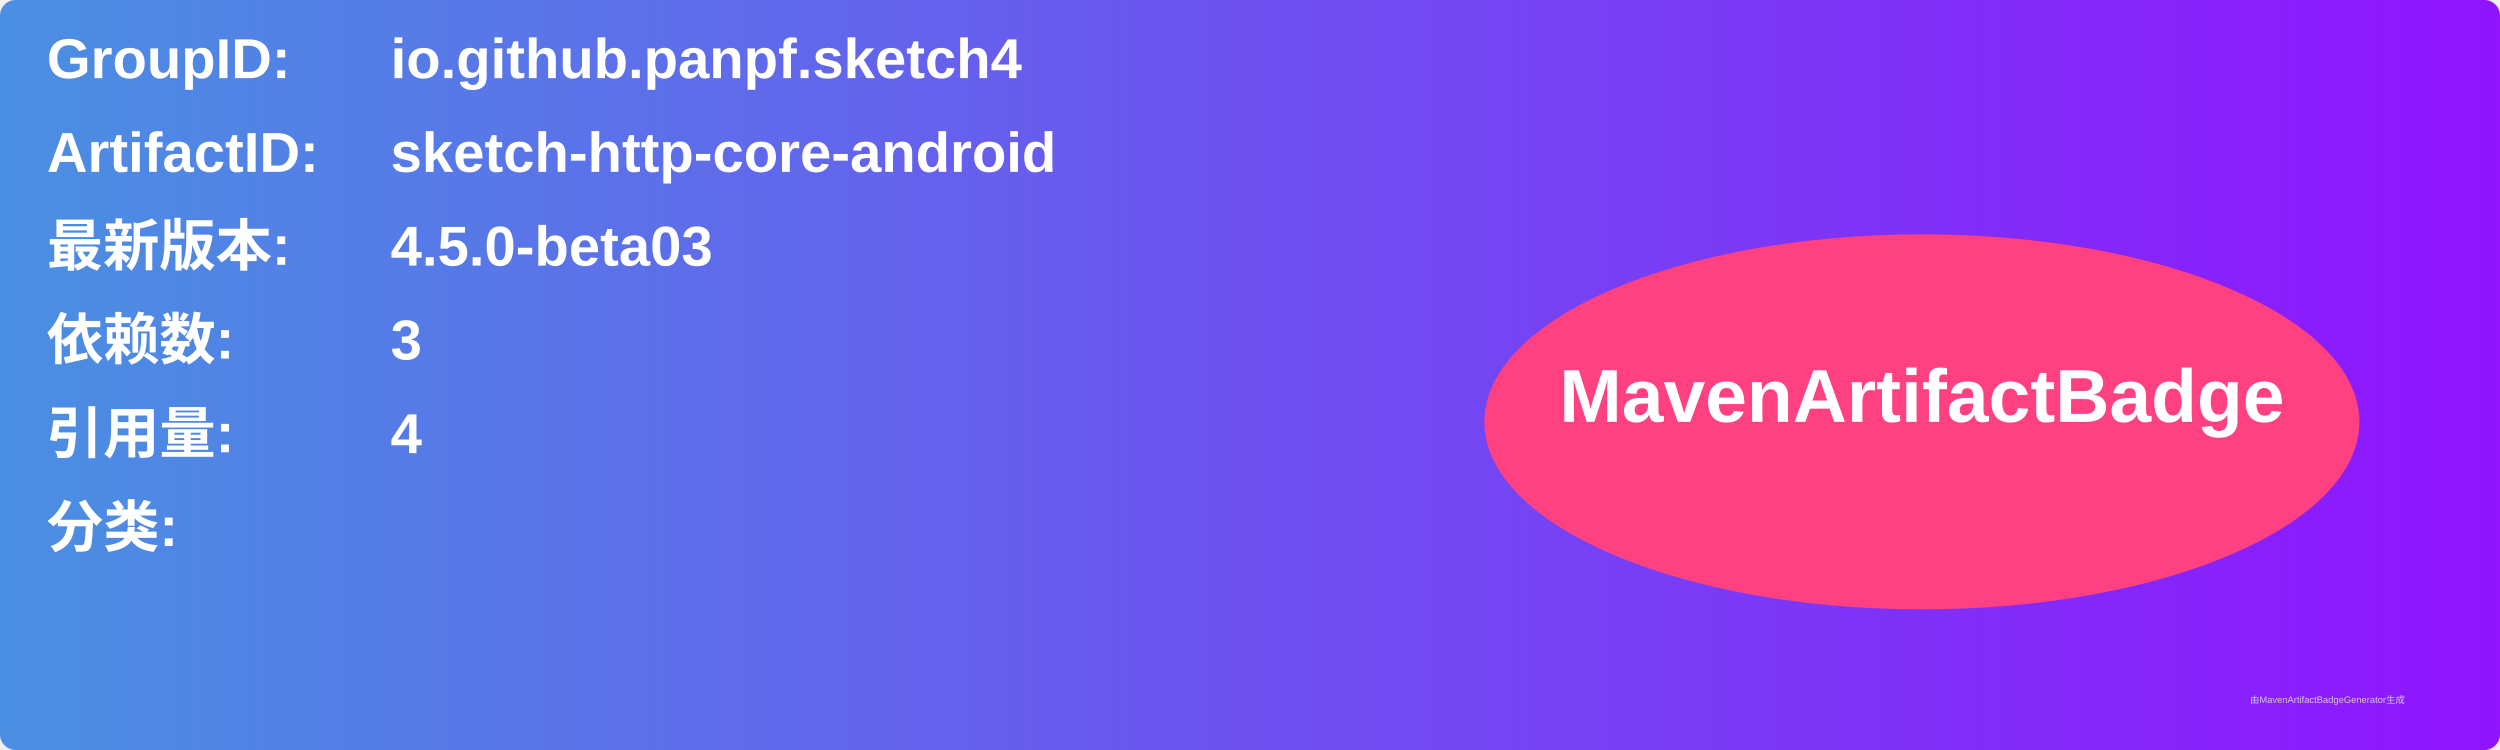
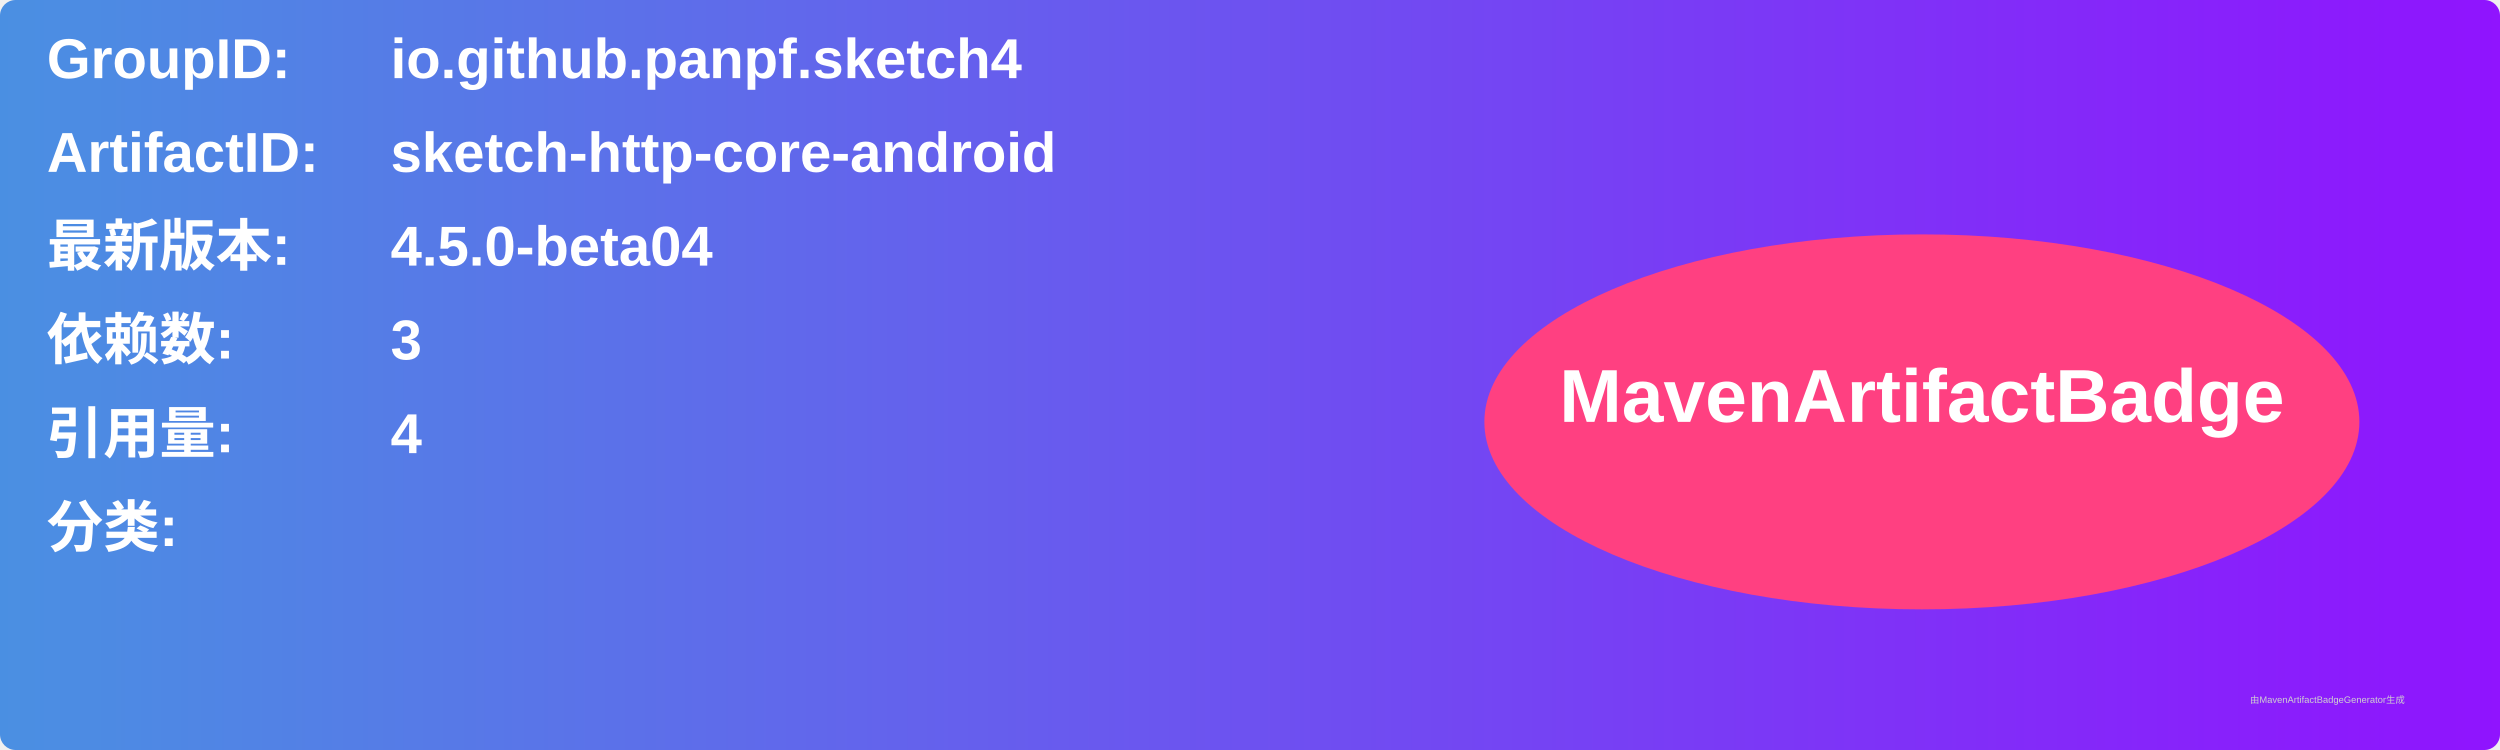
<svg xmlns="http://www.w3.org/2000/svg" width="800" height="240" viewBox="0 0 800 240">
  <linearGradient id="grad" x1="0%" y1="0%" x2="100%" y2="0%">
    <stop offset="0%" stop-color="#4a90e2" />
    <stop offset="100%" stop-color="#9013fe" />
  </linearGradient>
  <rect width="100%" height="100%" rx="5" ry="5" fill="url(#grad)" />
  <g transform="translate(15, 15)">
    <text x="0" y="10" font-family="Arial" font-size="18" fill="white" font-weight="bold" width="260">GroupID:</text>
    <text x="110" y="10" font-family="Arial" font-size="18" fill="white" font-weight="bold" width="460">io.github.panpf.sketch4</text>
    <text x="0" y="40" font-family="Arial" font-size="18" fill="white" font-weight="bold" width="260">ArtifactID:</text>
    <text x="110" y="40" font-family="Arial" font-size="18" fill="white" font-weight="bold" width="460">sketch-http-core-android</text>
    <text x="0" y="70" font-family="Arial" font-size="18" fill="white" font-weight="bold">最新版本:</text>
    <text x="110" y="70" font-family="Arial" font-size="18" fill="white" font-weight="bold">
-       <tspan font-weight="bold">4.5.0-beta03</tspan>
+       <tspan font-weight="bold">4.5.0-beta04</tspan>
    </text>
    <text x="0" y="100" font-family="Arial" font-size="18" fill="white" font-weight="bold">依赖数: </text>
    <text x="110" y="100" font-family="Arial" font-size="18" fill="white">
      <tspan font-weight="bold">3</tspan>
    </text>
    <text x="0" y="130" font-family="Arial" font-size="18" fill="white" font-weight="bold">引用量: </text>
    <text x="110" y="130" font-family="Arial" font-size="18" fill="white">
      <tspan font-weight="bold">4</tspan>
    </text>
    <text x="0" y="160" font-family="Arial" font-size="18" fill="white" font-weight="bold">分类:</text>
    <text x="10" y="190" font-family="Arial" font-size="10" fill="white">
      <tspan font-weight="bold" />
    </text>
    <ellipse cx="600" cy="120" rx="140" ry="60" fill="#ff4081" />
    <text x="600" y="120" text-anchor="middle" font-family="Arial" font-size="24" fill="white" font-weight="bold">MavenArtifactBadge</text>
  </g>
  <text x="720" y="225" font-family="Arial" font-size="3" fill="#d0d0d0">由MavenArtifactBadgeGenerator生成</text>
</svg>
